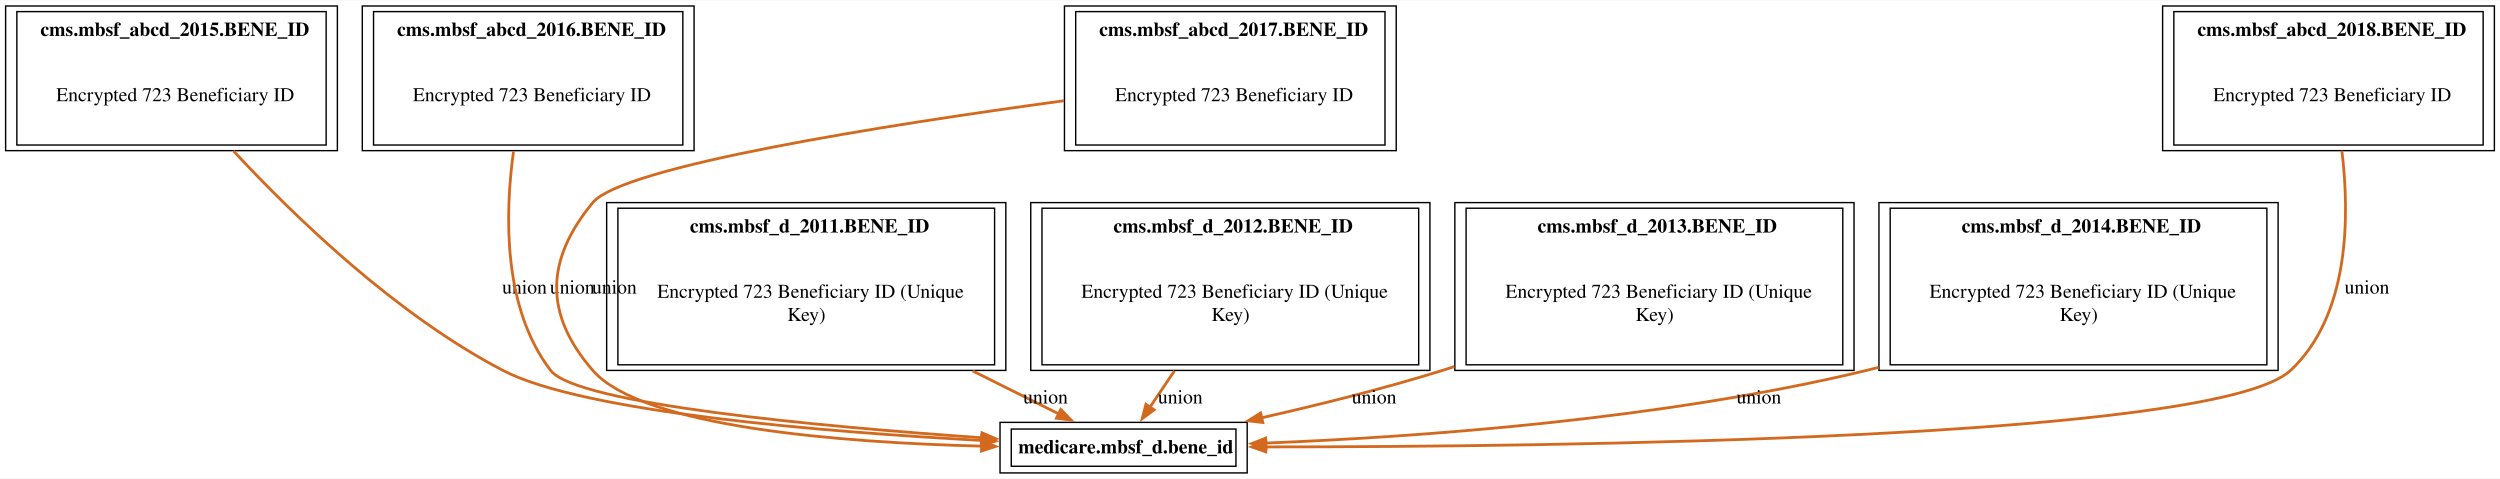
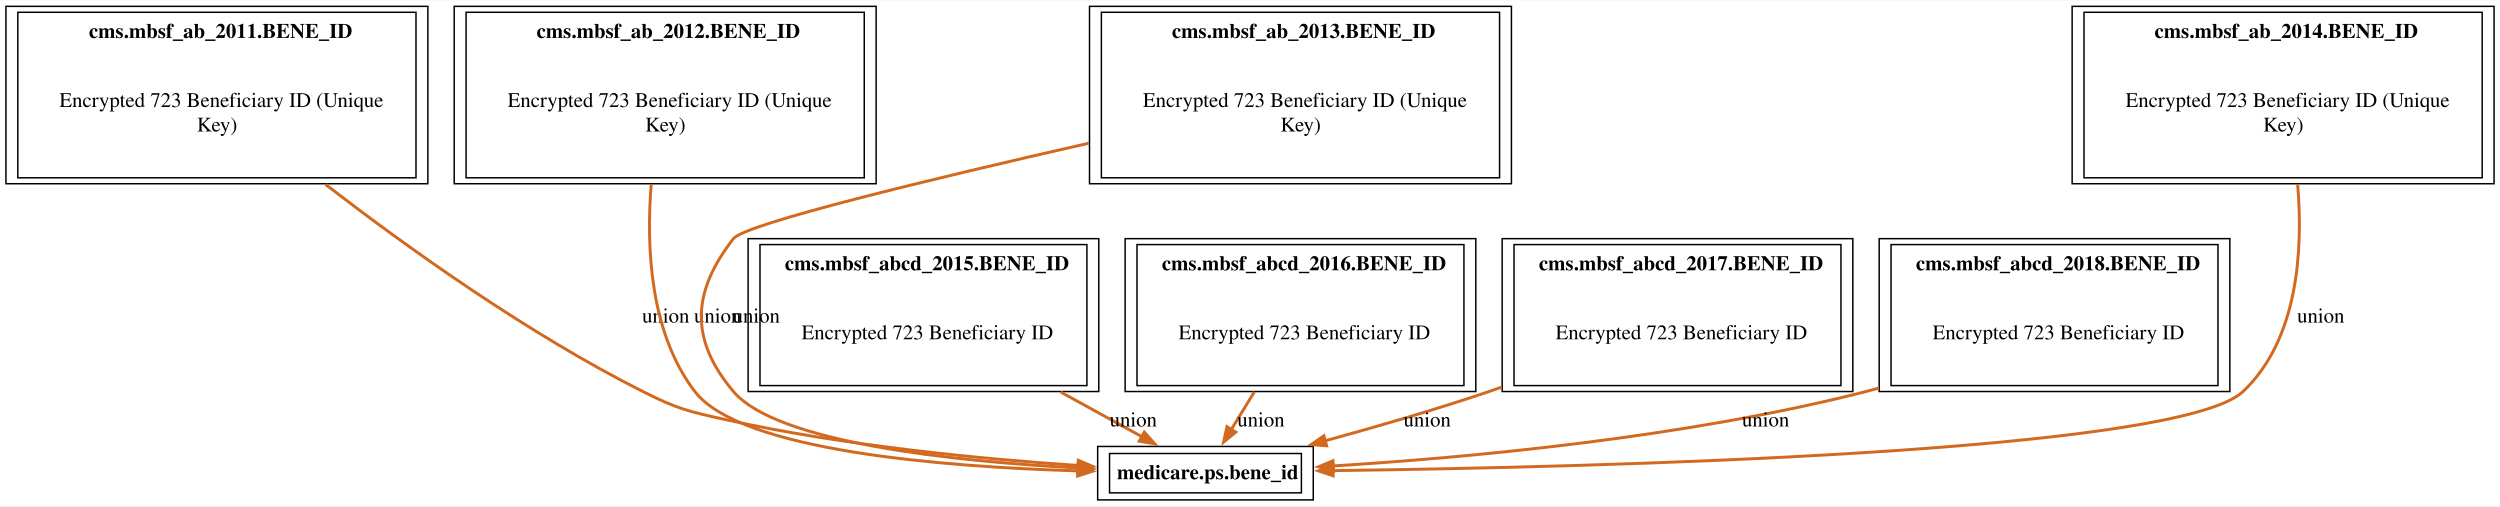
- <svg xmlns="http://www.w3.org/2000/svg" xmlns:xlink="http://www.w3.org/1999/xlink" width="1780pt" height="341pt" viewBox="0.00 0.00 1780.25 340.50">
+ <svg xmlns="http://www.w3.org/2000/svg" xmlns:xlink="http://www.w3.org/1999/xlink" width="1684pt" height="341pt" viewBox="0.00 0.00 1684.25 340.50">
  <g id="graph0" class="graph" transform="scale(1 1) rotate(0) translate(4 336.5)">
-     <polygon fill="white" stroke="none" points="-4,4 -4,-336.5 1776.25,-336.5 1776.25,4 -4,4" />
+     <polygon fill="white" stroke="none" points="-4,4 -4,-336.5 1680.25,-336.5 1680.25,4 -4,4" />
    <g id="node1" class="node">
      <g id="a_node1">
-         <a xlink:href="../medicare.mbsf_d/bene_id.html" xlink:title="&lt;TABLE&gt;" target="_blank">
-           <polygon fill="none" stroke="black" points="884.12,-36 708.12,-36 708.12,0 884.12,0 884.12,-36" />
-           <text text-anchor="start" x="721.12" y="-13.95" font-family="Times,serif" font-weight="bold" font-size="14.00">medicare.mbsf_d.bene_id</text>
-           <polygon fill="none" stroke="black" points="716.12,-4.75 716.12,-31.25 876.12,-31.25 876.12,-4.75 716.12,-4.75" />
+         <a xlink:href="../medicare.ps/bene_id.html" xlink:title="&lt;TABLE&gt;" target="_blank">
+           <polygon fill="none" stroke="black" points="880.75,-36 735.5,-36 735.5,0 880.75,0 880.75,-36" />
+           <text text-anchor="start" x="748.5" y="-13.95" font-family="Times,serif" font-weight="bold" font-size="14.00">medicare.ps.bene_id</text>
+           <polygon fill="none" stroke="black" points="743.5,-4.75 743.5,-31.25 872.75,-31.25 872.75,-4.75 743.5,-4.75" />
        </a>
      </g>
    </g>
    <g id="node2" class="node">
      <g id="a_node2">
-         <a xlink:href="../cms.mbsf_abcd_2015/BENE_ID.html" xlink:title="&lt;TABLE&gt;" target="_blank">
-           <polygon fill="none" stroke="black" points="236.25,-332.5 0,-332.5 0,-229.5 236.25,-229.5 236.25,-332.5" />
-           <text text-anchor="start" x="24.75" y="-311.2" font-family="Times,serif" font-weight="bold" font-size="14.00">cms.mbsf_abcd_2015.BENE_ID</text>
-           <text text-anchor="start" x="36" y="-264.7" font-family="Times,serif" font-size="14.00">Encrypted 723 Beneficiary ID</text>
-           <polygon fill="none" stroke="black" points="8,-233.5 8,-328.5 228.25,-328.5 228.25,-233.5 8,-233.5" />
+         <a xlink:href="../cms.mbsf_ab_2011/BENE_ID.html" xlink:title="&lt;TABLE&gt;" target="_blank">
+           <polygon fill="none" stroke="black" points="284.25,-332.5 0,-332.5 0,-213 284.25,-213 284.25,-332.5" />
+           <text text-anchor="start" x="55.88" y="-311.2" font-family="Times,serif" font-weight="bold" font-size="14.00">cms.mbsf_ab_2011.BENE_ID</text>
+           <text text-anchor="start" x="36" y="-264.7" font-family="Times,serif" font-size="14.00">Encrypted 723 Beneficiary ID (Unique</text>
+           <text text-anchor="start" x="128.62" y="-248.2" font-family="Times,serif" font-size="14.00">Key)</text>
+           <polygon fill="none" stroke="black" points="8,-217 8,-328.5 276.25,-328.5 276.25,-217 8,-217" />
        </a>
      </g>
    </g>
    <g id="edge5" class="edge">
-       <path fill="none" stroke="chocolate" stroke-width="2" d="M162.26,-229.28C206.24,-181.91 278.03,-112.71 354.12,-73 411.56,-43.03 583.27,-29.15 694.98,-23.15" />
-       <polygon fill="chocolate" stroke="chocolate" stroke-width="2" points="695.13,-26.64 704.94,-22.63 694.77,-19.65 695.13,-26.64" />
-       <text text-anchor="middle" x="369.5" y="-127.7" font-family="Times,serif" font-size="14.00">union</text>
+       <path fill="none" stroke="chocolate" stroke-width="2" d="M215.27,-212.54C271.23,-169.42 351.71,-111.97 429.12,-73 452.6,-61.18 459.46,-59.67 485.12,-54 564.51,-36.45 656.9,-27.57 722.48,-23.16" />
+       <polygon fill="chocolate" stroke="chocolate" stroke-width="2" points="722.45,-26.67 732.21,-22.53 722,-19.68 722.45,-26.67" />
+       <text text-anchor="middle" x="444.5" y="-119.45" font-family="Times,serif" font-size="14.00">union</text>
    </g>
    <g id="node3" class="node">
      <g id="a_node3">
-         <a xlink:href="../cms.mbsf_abcd_2016/BENE_ID.html" xlink:title="&lt;TABLE&gt;" target="_blank">
-           <polygon fill="none" stroke="black" points="490.25,-332.5 254,-332.5 254,-229.5 490.25,-229.5 490.25,-332.5" />
-           <text text-anchor="start" x="278.75" y="-311.2" font-family="Times,serif" font-weight="bold" font-size="14.00">cms.mbsf_abcd_2016.BENE_ID</text>
-           <text text-anchor="start" x="290" y="-264.7" font-family="Times,serif" font-size="14.00">Encrypted 723 Beneficiary ID</text>
-           <polygon fill="none" stroke="black" points="262,-233.5 262,-328.5 482.25,-328.5 482.25,-233.5 262,-233.5" />
+         <a xlink:href="../cms.mbsf_ab_2012/BENE_ID.html" xlink:title="&lt;TABLE&gt;" target="_blank">
+           <polygon fill="none" stroke="black" points="586.25,-332.5 302,-332.5 302,-213 586.25,-213 586.25,-332.5" />
+           <text text-anchor="start" x="357.5" y="-311.2" font-family="Times,serif" font-weight="bold" font-size="14.00">cms.mbsf_ab_2012.BENE_ID</text>
+           <text text-anchor="start" x="338" y="-264.7" font-family="Times,serif" font-size="14.00">Encrypted 723 Beneficiary ID (Unique</text>
+           <text text-anchor="start" x="430.62" y="-248.2" font-family="Times,serif" font-size="14.00">Key)</text>
+           <polygon fill="none" stroke="black" points="310,-217 310,-328.5 578.25,-328.5 578.25,-217 310,-217" />
        </a>
      </g>
    </g>
    <g id="edge6" class="edge">
-       <path fill="none" stroke="chocolate" stroke-width="2" d="M361.68,-229.01C355.4,-183.42 354.21,-117.17 388.12,-73 406.61,-48.92 580.37,-33.01 695.09,-25.04" />
-       <polygon fill="chocolate" stroke="chocolate" stroke-width="2" points="695.32,-28.53 705.06,-24.36 694.84,-21.55 695.32,-28.53" />
-       <text text-anchor="middle" x="403.5" y="-127.7" font-family="Times,serif" font-size="14.00">union</text>
+       <path fill="none" stroke="chocolate" stroke-width="2" d="M434.74,-212.77C431.25,-169.76 433.96,-112.36 464.12,-73 494.7,-33.12 630.64,-22.26 722.2,-19.55" />
+       <polygon fill="chocolate" stroke="chocolate" stroke-width="2" points="722.16,-23.05 732.07,-19.29 721.98,-16.06 722.16,-23.05" />
+       <text text-anchor="middle" x="479.5" y="-119.45" font-family="Times,serif" font-size="14.00">union</text>
    </g>
    <g id="node4" class="node">
      <g id="a_node4">
-         <a xlink:href="../cms.mbsf_abcd_2017/BENE_ID.html" xlink:title="&lt;TABLE&gt;" target="_blank">
-           <polygon fill="none" stroke="black" points="990.25,-332.5 754,-332.5 754,-229.5 990.25,-229.5 990.25,-332.5" />
-           <text text-anchor="start" x="778.75" y="-311.2" font-family="Times,serif" font-weight="bold" font-size="14.00">cms.mbsf_abcd_2017.BENE_ID</text>
-           <text text-anchor="start" x="790" y="-264.7" font-family="Times,serif" font-size="14.00">Encrypted 723 Beneficiary ID</text>
-           <polygon fill="none" stroke="black" points="762,-233.5 762,-328.5 982.25,-328.5 982.25,-233.5 762,-233.5" />
+         <a xlink:href="../cms.mbsf_ab_2013/BENE_ID.html" xlink:title="&lt;TABLE&gt;" target="_blank">
+           <polygon fill="none" stroke="black" points="1014.25,-332.5 730,-332.5 730,-213 1014.25,-213 1014.25,-332.5" />
+           <text text-anchor="start" x="785.5" y="-311.2" font-family="Times,serif" font-weight="bold" font-size="14.00">cms.mbsf_ab_2013.BENE_ID</text>
+           <text text-anchor="start" x="766" y="-264.7" font-family="Times,serif" font-size="14.00">Encrypted 723 Beneficiary ID (Unique</text>
+           <text text-anchor="start" x="858.62" y="-248.2" font-family="Times,serif" font-size="14.00">Key)</text>
+           <polygon fill="none" stroke="black" points="738,-217 738,-328.5 1006.25,-328.5 1006.25,-217 738,-217" />
        </a>
      </g>
    </g>
    <g id="edge7" class="edge">
-       <path fill="none" stroke="chocolate" stroke-width="2" d="M753.68,-265.04C626.44,-247.75 439.48,-218.36 418.12,-192.5 384.31,-151.55 383.33,-113.12 418.12,-73 453.34,-32.4 595.58,-21.57 695.15,-19.08" />
-       <polygon fill="chocolate" stroke="chocolate" stroke-width="2" points="695.04,-22.58 704.96,-18.87 694.89,-15.59 695.04,-22.58" />
-       <text text-anchor="middle" x="433.5" y="-127.7" font-family="Times,serif" font-size="14.00">union</text>
+       <path fill="none" stroke="chocolate" stroke-width="2" d="M729.68,-240.33C624.37,-216.42 497.91,-185.97 490.12,-176 461.96,-139.91 460.59,-107.97 490.12,-73 519.35,-38.39 638.62,-25.96 722.47,-21.5" />
+       <polygon fill="chocolate" stroke="chocolate" stroke-width="2" points="722.5,-25 732.32,-21.01 722.16,-18.01 722.5,-25" />
+       <text text-anchor="middle" x="505.5" y="-119.45" font-family="Times,serif" font-size="14.00">union</text>
    </g>
    <g id="node6" class="node">
      <g id="a_node6">
-         <a xlink:href="../cms.mbsf_d_2011/BENE_ID.html" xlink:title="&lt;TABLE&gt;" target="_blank">
-           <polygon fill="none" stroke="black" points="712.25,-192.5 428,-192.5 428,-73 712.25,-73 712.25,-192.5" />
-           <text text-anchor="start" x="487.25" y="-171.2" font-family="Times,serif" font-weight="bold" font-size="14.00">cms.mbsf_d_2011.BENE_ID</text>
-           <text text-anchor="start" x="464" y="-124.7" font-family="Times,serif" font-size="14.00">Encrypted 723 Beneficiary ID (Unique</text>
-           <text text-anchor="start" x="556.62" y="-108.2" font-family="Times,serif" font-size="14.00">Key)</text>
-           <polygon fill="none" stroke="black" points="436,-77 436,-188.5 704.25,-188.5 704.25,-77 436,-77" />
+         <a xlink:href="../cms.mbsf_abcd_2015/BENE_ID.html" xlink:title="&lt;TABLE&gt;" target="_blank">
+           <polygon fill="none" stroke="black" points="736.25,-176 500,-176 500,-73 736.25,-73 736.25,-176" />
+           <text text-anchor="start" x="524.75" y="-154.7" font-family="Times,serif" font-weight="bold" font-size="14.00">cms.mbsf_abcd_2015.BENE_ID</text>
+           <text text-anchor="start" x="536" y="-108.2" font-family="Times,serif" font-size="14.00">Encrypted 723 Beneficiary ID</text>
+           <polygon fill="none" stroke="black" points="508,-77 508,-172 728.25,-172 728.25,-77 508,-77" />
        </a>
      </g>
    </g>
    <g id="node7" class="node">
      <g id="a_node7">
-         <a xlink:href="../cms.mbsf_d_2012/BENE_ID.html" xlink:title="&lt;TABLE&gt;" target="_blank">
-           <polygon fill="none" stroke="black" points="1014.25,-192.5 730,-192.5 730,-73 1014.25,-73 1014.25,-192.5" />
-           <text text-anchor="start" x="788.88" y="-171.2" font-family="Times,serif" font-weight="bold" font-size="14.00">cms.mbsf_d_2012.BENE_ID</text>
-           <text text-anchor="start" x="766" y="-124.7" font-family="Times,serif" font-size="14.00">Encrypted 723 Beneficiary ID (Unique</text>
-           <text text-anchor="start" x="858.62" y="-108.2" font-family="Times,serif" font-size="14.00">Key)</text>
-           <polygon fill="none" stroke="black" points="738,-77 738,-188.5 1006.25,-188.5 1006.25,-77 738,-77" />
+         <a xlink:href="../cms.mbsf_abcd_2016/BENE_ID.html" xlink:title="&lt;TABLE&gt;" target="_blank">
+           <polygon fill="none" stroke="black" points="990.25,-176 754,-176 754,-73 990.25,-73 990.25,-176" />
+           <text text-anchor="start" x="778.75" y="-154.7" font-family="Times,serif" font-weight="bold" font-size="14.00">cms.mbsf_abcd_2016.BENE_ID</text>
+           <text text-anchor="start" x="790" y="-108.2" font-family="Times,serif" font-size="14.00">Encrypted 723 Beneficiary ID</text>
+           <polygon fill="none" stroke="black" points="762,-77 762,-172 982.25,-172 982.25,-77 762,-77" />
        </a>
      </g>
    </g>
    <g id="node8" class="node">
      <g id="a_node8">
-         <a xlink:href="../cms.mbsf_d_2013/BENE_ID.html" xlink:title="&lt;TABLE&gt;" target="_blank">
-           <polygon fill="none" stroke="black" points="1316.25,-192.5 1032,-192.5 1032,-73 1316.25,-73 1316.25,-192.5" />
-           <text text-anchor="start" x="1090.88" y="-171.2" font-family="Times,serif" font-weight="bold" font-size="14.00">cms.mbsf_d_2013.BENE_ID</text>
-           <text text-anchor="start" x="1068" y="-124.7" font-family="Times,serif" font-size="14.00">Encrypted 723 Beneficiary ID (Unique</text>
-           <text text-anchor="start" x="1160.62" y="-108.2" font-family="Times,serif" font-size="14.00">Key)</text>
-           <polygon fill="none" stroke="black" points="1040,-77 1040,-188.5 1308.25,-188.5 1308.25,-77 1040,-77" />
+         <a xlink:href="../cms.mbsf_abcd_2017/BENE_ID.html" xlink:title="&lt;TABLE&gt;" target="_blank">
+           <polygon fill="none" stroke="black" points="1244.25,-176 1008,-176 1008,-73 1244.25,-73 1244.25,-176" />
+           <text text-anchor="start" x="1032.75" y="-154.7" font-family="Times,serif" font-weight="bold" font-size="14.00">cms.mbsf_abcd_2017.BENE_ID</text>
+           <text text-anchor="start" x="1044" y="-108.2" font-family="Times,serif" font-size="14.00">Encrypted 723 Beneficiary ID</text>
+           <polygon fill="none" stroke="black" points="1016,-77 1016,-172 1236.25,-172 1236.25,-77 1016,-77" />
        </a>
      </g>
    </g>
    <g id="node9" class="node">
      <g id="a_node9">
-         <a xlink:href="../cms.mbsf_d_2014/BENE_ID.html" xlink:title="&lt;TABLE&gt;" target="_blank">
-           <polygon fill="none" stroke="black" points="1618.25,-192.5 1334,-192.5 1334,-73 1618.25,-73 1618.25,-192.5" />
-           <text text-anchor="start" x="1392.88" y="-171.2" font-family="Times,serif" font-weight="bold" font-size="14.00">cms.mbsf_d_2014.BENE_ID</text>
-           <text text-anchor="start" x="1370" y="-124.7" font-family="Times,serif" font-size="14.00">Encrypted 723 Beneficiary ID (Unique</text>
-           <text text-anchor="start" x="1462.62" y="-108.2" font-family="Times,serif" font-size="14.00">Key)</text>
-           <polygon fill="none" stroke="black" points="1342,-77 1342,-188.5 1610.25,-188.5 1610.25,-77 1342,-77" />
+         <a xlink:href="../cms.mbsf_abcd_2018/BENE_ID.html" xlink:title="&lt;TABLE&gt;" target="_blank">
+           <polygon fill="none" stroke="black" points="1498.25,-176 1262,-176 1262,-73 1498.25,-73 1498.25,-176" />
+           <text text-anchor="start" x="1286.75" y="-154.7" font-family="Times,serif" font-weight="bold" font-size="14.00">cms.mbsf_abcd_2018.BENE_ID</text>
+           <text text-anchor="start" x="1298" y="-108.2" font-family="Times,serif" font-size="14.00">Encrypted 723 Beneficiary ID</text>
+           <polygon fill="none" stroke="black" points="1270,-77 1270,-172 1490.25,-172 1490.25,-77 1270,-77" />
        </a>
      </g>
    </g>
    <g id="node5" class="node">
      <g id="a_node5">
-         <a xlink:href="../cms.mbsf_abcd_2018/BENE_ID.html" xlink:title="&lt;TABLE&gt;" target="_blank">
-           <polygon fill="none" stroke="black" points="1772.25,-332.5 1536,-332.5 1536,-229.5 1772.25,-229.5 1772.25,-332.5" />
-           <text text-anchor="start" x="1560.75" y="-311.2" font-family="Times,serif" font-weight="bold" font-size="14.00">cms.mbsf_abcd_2018.BENE_ID</text>
-           <text text-anchor="start" x="1572" y="-264.7" font-family="Times,serif" font-size="14.00">Encrypted 723 Beneficiary ID</text>
-           <polygon fill="none" stroke="black" points="1544,-233.5 1544,-328.5 1764.25,-328.5 1764.25,-233.5 1544,-233.5" />
+         <a xlink:href="../cms.mbsf_ab_2014/BENE_ID.html" xlink:title="&lt;TABLE&gt;" target="_blank">
+           <polygon fill="none" stroke="black" points="1676.25,-332.5 1392,-332.5 1392,-213 1676.25,-213 1676.25,-332.5" />
+           <text text-anchor="start" x="1447.5" y="-311.2" font-family="Times,serif" font-weight="bold" font-size="14.00">cms.mbsf_ab_2014.BENE_ID</text>
+           <text text-anchor="start" x="1428" y="-264.7" font-family="Times,serif" font-size="14.00">Encrypted 723 Beneficiary ID (Unique</text>
+           <text text-anchor="start" x="1520.62" y="-248.2" font-family="Times,serif" font-size="14.00">Key)</text>
+           <polygon fill="none" stroke="black" points="1400,-217 1400,-328.5 1668.25,-328.5 1668.25,-217 1400,-217" />
        </a>
      </g>
    </g>
    <g id="edge8" class="edge">
-       <path fill="none" stroke="chocolate" stroke-width="2" d="M1663.65,-229.44C1669.4,-181.83 1668.91,-112.16 1627.12,-73 1574.95,-24.1 1107.03,-18.53 897.18,-18.52" />
-       <polygon fill="chocolate" stroke="chocolate" stroke-width="2" points="897.37,-15.02 887.37,-18.53 897.37,-22.02 897.37,-15.02" />
-       <text text-anchor="middle" x="1681.5" y="-127.7" font-family="Times,serif" font-size="14.00">union</text>
+       <path fill="none" stroke="chocolate" stroke-width="2" d="M1543.93,-212.53C1547.68,-167.63 1544.1,-107.89 1507.12,-73 1463.4,-31.74 1070.89,-22 893.95,-19.71" />
+       <polygon fill="chocolate" stroke="chocolate" stroke-width="2" points="894.15,-16.21 884.11,-19.59 894.06,-23.21 894.15,-16.21" />
+       <text text-anchor="middle" x="1559.5" y="-119.45" font-family="Times,serif" font-size="14.00">union</text>
    </g>
    <g id="edge9" class="edge">
-       <path fill="none" stroke="chocolate" stroke-width="2" d="M688.75,-72.57C710.5,-61.72 731.97,-51 749.93,-42.04" />
-       <polygon fill="chocolate" stroke="chocolate" stroke-width="2" points="751.39,-45.23 758.77,-37.64 748.26,-38.97 751.39,-45.23" />
-       <text text-anchor="middle" x="740.5" y="-49.45" font-family="Times,serif" font-size="14.00">union</text>
+       <path fill="none" stroke="chocolate" stroke-width="2" d="M710.62,-72.63C729.76,-62.1 749.03,-51.5 765.33,-42.54" />
+       <polygon fill="chocolate" stroke="chocolate" stroke-width="2" points="766.9,-45.67 773.98,-37.78 763.53,-39.53 766.9,-45.67" />
+       <text text-anchor="middle" x="759.5" y="-49.45" font-family="Times,serif" font-size="14.00">union</text>
    </g>
    <g id="edge10" class="edge">
-       <path fill="none" stroke="chocolate" stroke-width="2" d="M832.34,-72.73C826.26,-63.71 820.24,-54.78 814.91,-46.87" />
-       <polygon fill="chocolate" stroke="chocolate" stroke-width="2" points="817.84,-44.95 809.35,-38.62 812.04,-48.87 817.84,-44.95" />
-       <text text-anchor="middle" x="836.5" y="-49.45" font-family="Times,serif" font-size="14.00">union</text>
+       <path fill="none" stroke="chocolate" stroke-width="2" d="M841.06,-72.78C835.73,-64.08 830.37,-55.32 825.56,-47.47" />
+       <polygon fill="chocolate" stroke="chocolate" stroke-width="2" points="828.56,-45.66 820.35,-38.96 822.59,-49.32 828.56,-45.66" />
+       <text text-anchor="middle" x="845.5" y="-49.45" font-family="Times,serif" font-size="14.00">union</text>
    </g>
    <g id="edge11" class="edge">
-       <path fill="none" stroke="chocolate" stroke-width="2" d="M1031.65,-75.71C1028.79,-74.79 1025.94,-73.88 1023.12,-73 981.42,-59.99 934.57,-48.36 894.31,-39.26" />
-       <polygon fill="chocolate" stroke="chocolate" stroke-width="2" points="895.24,-35.88 884.72,-37.11 893.72,-42.71 895.24,-35.88" />
-       <text text-anchor="middle" x="974.5" y="-49.45" font-family="Times,serif" font-size="14.00">union</text>
+       <path fill="none" stroke="chocolate" stroke-width="2" d="M1007.63,-75.94C1004.77,-74.93 1001.93,-73.95 999.12,-73 963.23,-60.83 922.92,-49.14 888.62,-39.78" />
+       <polygon fill="chocolate" stroke="chocolate" stroke-width="2" points="889.76,-36.46 879.19,-37.23 887.93,-43.22 889.76,-36.46" />
+       <text text-anchor="middle" x="957.5" y="-49.45" font-family="Times,serif" font-size="14.00">union</text>
    </g>
    <g id="edge12" class="edge">
-       <path fill="none" stroke="chocolate" stroke-width="2" d="M1333.79,-75.2C1330.89,-74.43 1328,-73.69 1325.12,-73 1178.94,-37.79 1004.63,-25.52 897.16,-21.26" />
-       <polygon fill="chocolate" stroke="chocolate" stroke-width="2" points="897.54,-17.77 887.42,-20.89 897.28,-24.77 897.54,-17.77" />
-       <text text-anchor="middle" x="1248.5" y="-49.45" font-family="Times,serif" font-size="14.00">union</text>
+       <path fill="none" stroke="chocolate" stroke-width="2" d="M1261.8,-75.34C1258.9,-74.51 1256,-73.73 1253.12,-73 1130.75,-41.8 984.72,-28.46 894.19,-22.87" />
+       <polygon fill="chocolate" stroke="chocolate" stroke-width="2" points="894.46,-19.38 884.27,-22.28 894.04,-26.37 894.46,-19.38" />
+       <text text-anchor="middle" x="1185.5" y="-49.45" font-family="Times,serif" font-size="14.00">union</text>
    </g>
  </g>
</svg>
